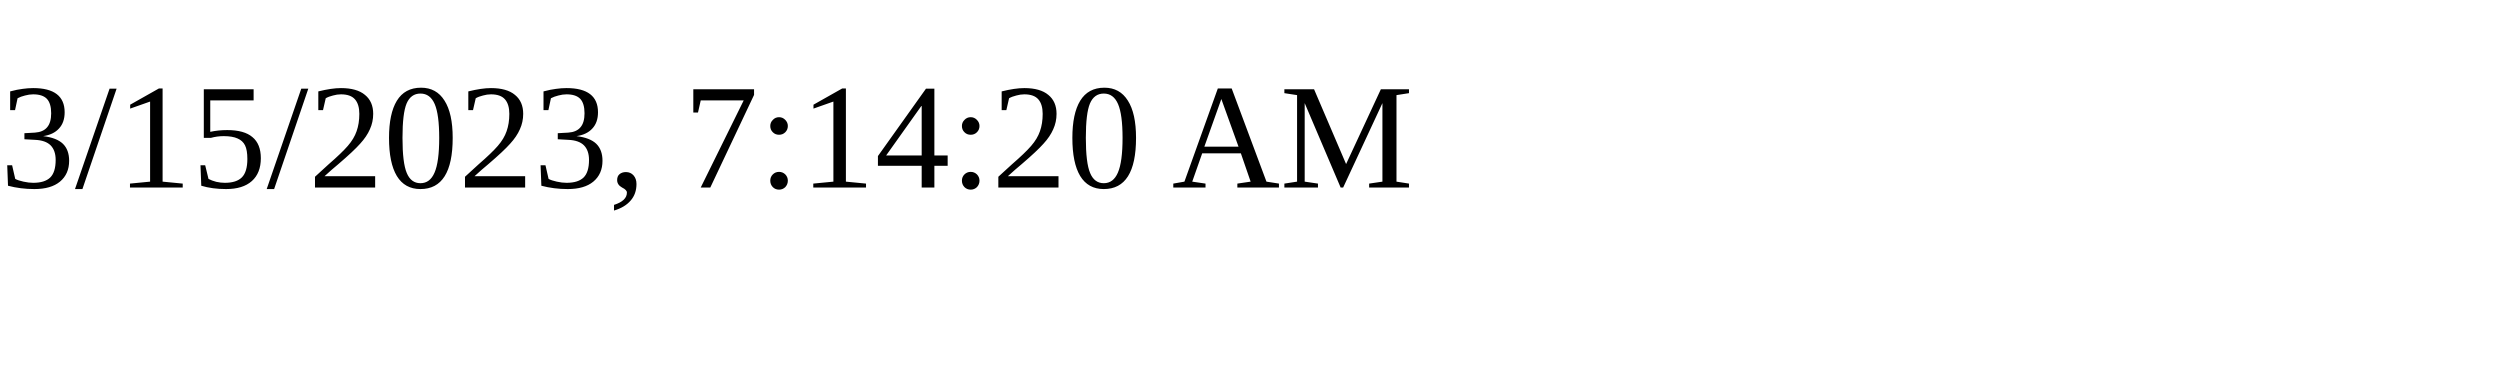
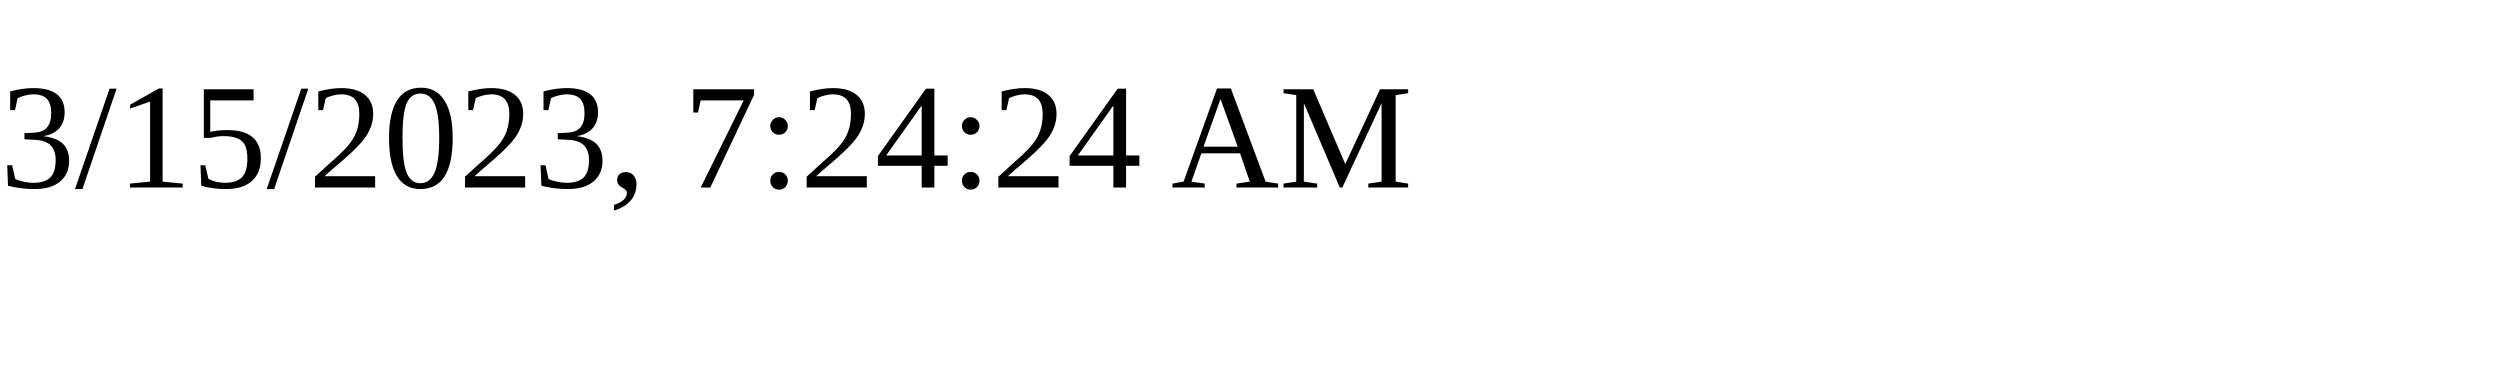
<svg xmlns="http://www.w3.org/2000/svg" height="30" width="200">
-   <text x="0" y="15">3/15/2023, 7:14:20 AM</text>
+   <text x="0" y="15">3/15/2023, 7:24:24 AM</text>
</svg>
